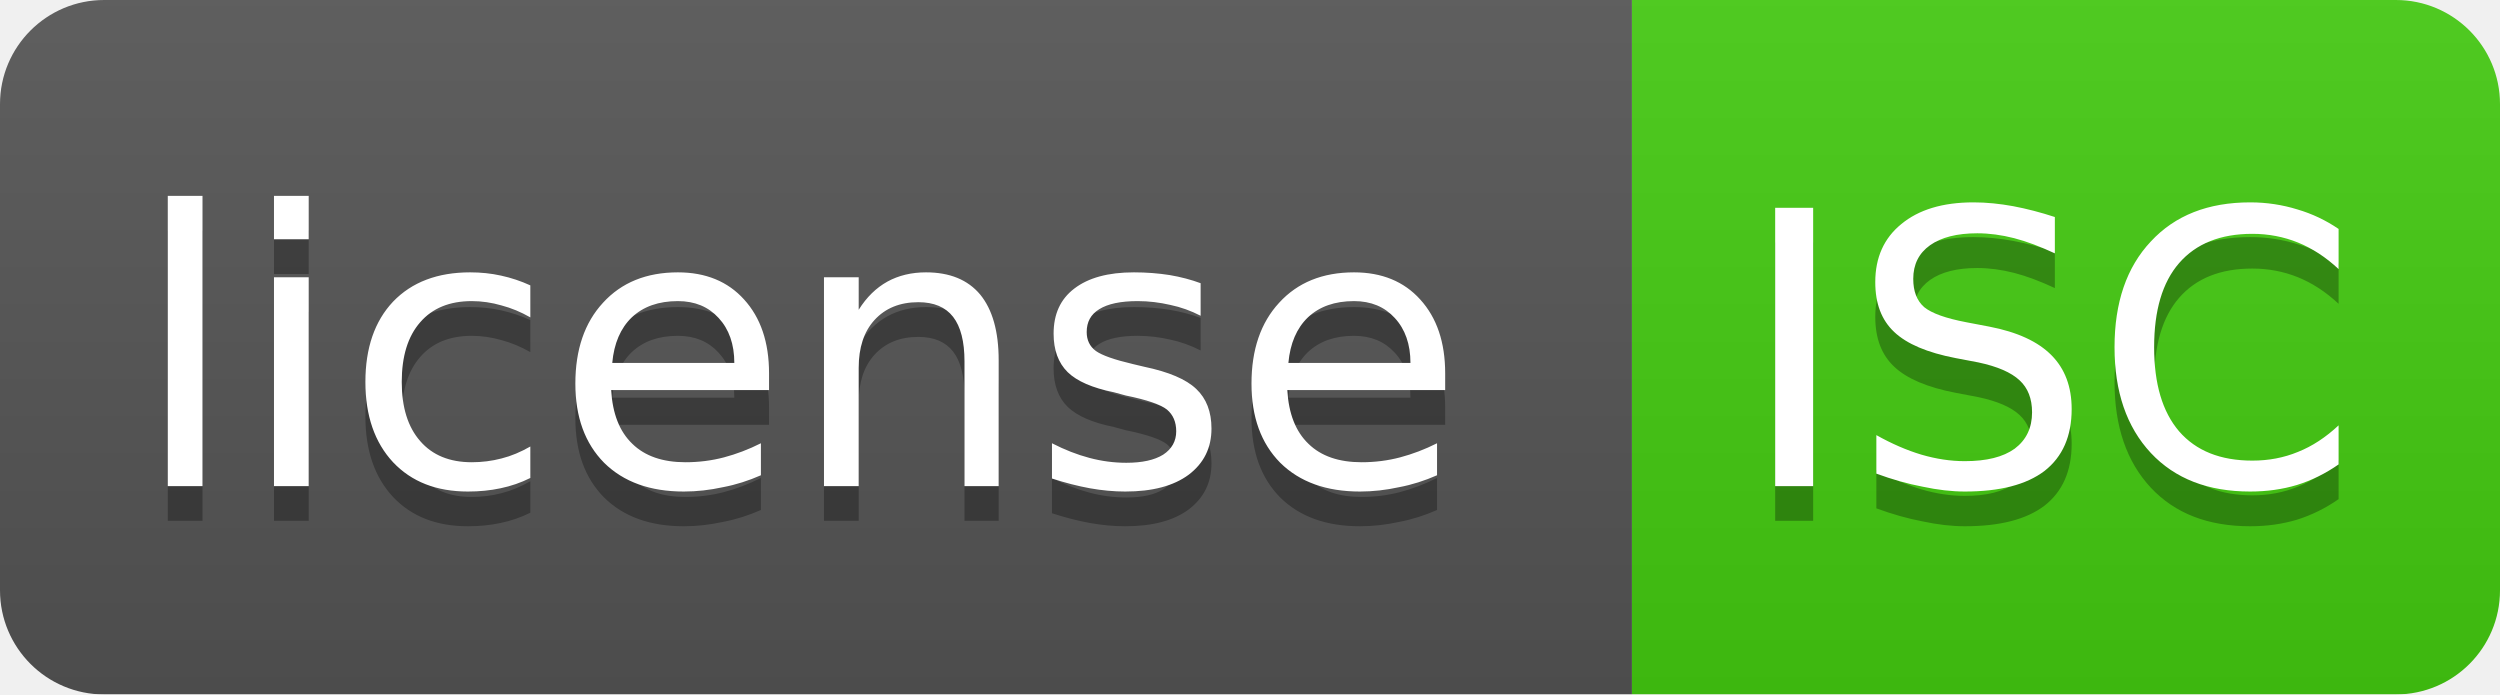
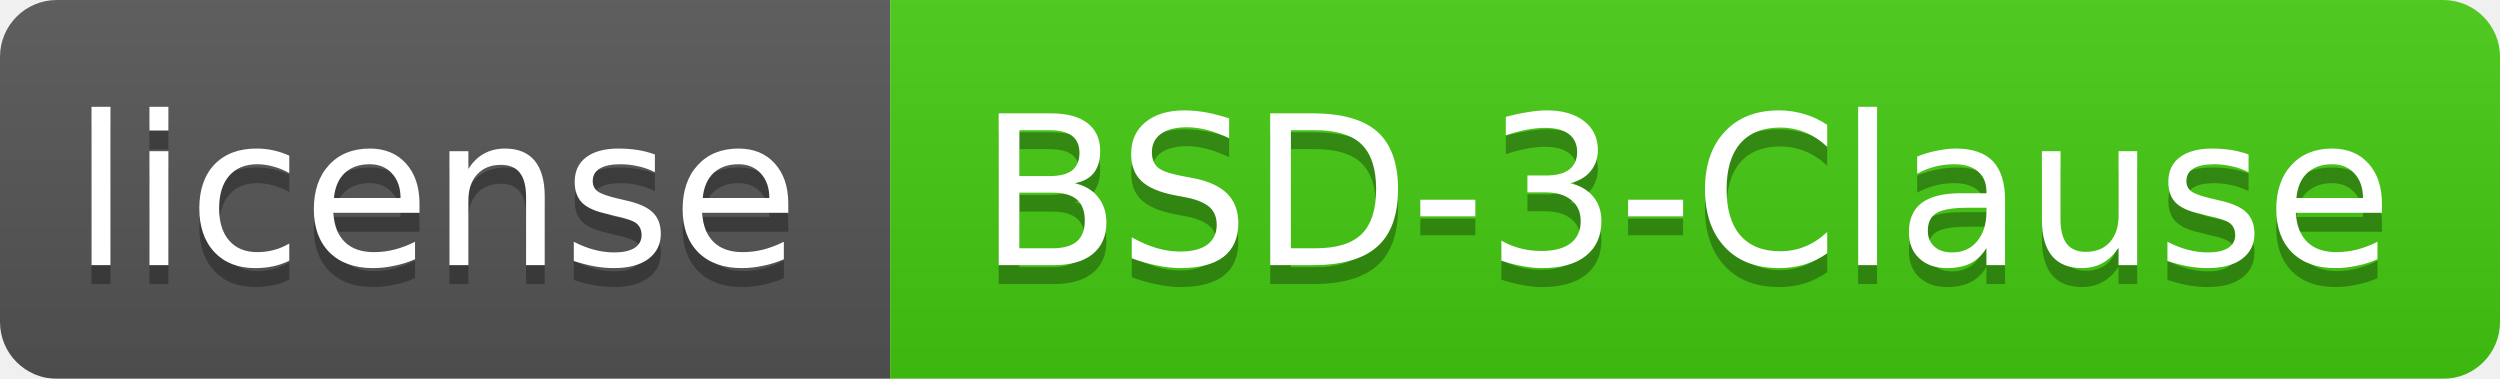
- <svg xmlns="http://www.w3.org/2000/svg" width="72" height="20">
+ <svg xmlns="http://www.w3.org/2000/svg" width="132" height="20">
  <linearGradient id="smooth" x2="0" y2="100%">
    <stop offset="0" stop-color="#bbb" stop-opacity=".1" />
    <stop offset="1" stop-opacity=".1" />
  </linearGradient>
  <mask id="round">
-     <rect width="72" height="20" rx="3" fill="#fff" />
+     <rect width="132" height="20" rx="3" fill="#fff" />
  </mask>
  <g mask="url(#round)">
    <rect width="47" height="20" fill="#555" />
-     <rect x="47" width="25" height="20" fill="#44cc11" />
-     <rect width="72" height="20" fill="url(#smooth)" />
+     <rect x="47" width="85" height="20" fill="#44cc11" />
+     <rect width="132" height="20" fill="url(#smooth)" />
  </g>
  <g fill="#fff" text-anchor="middle" font-family="DejaVu Sans,Verdana,Geneva,sans-serif" font-size="11">
    <text x="23" y="15" fill="#010101" fill-opacity=".3">license</text>
    <text x="23" y="14">license</text>
-     <text x="59" y="15" fill="#010101" fill-opacity=".3">ISC</text>
-     <text x="59" y="14">ISC</text>
+     <text x="89" y="15" fill="#010101" fill-opacity=".3">BSD-3-Clause</text>
+     <text x="89" y="14">BSD-3-Clause</text>
  </g>
</svg>
